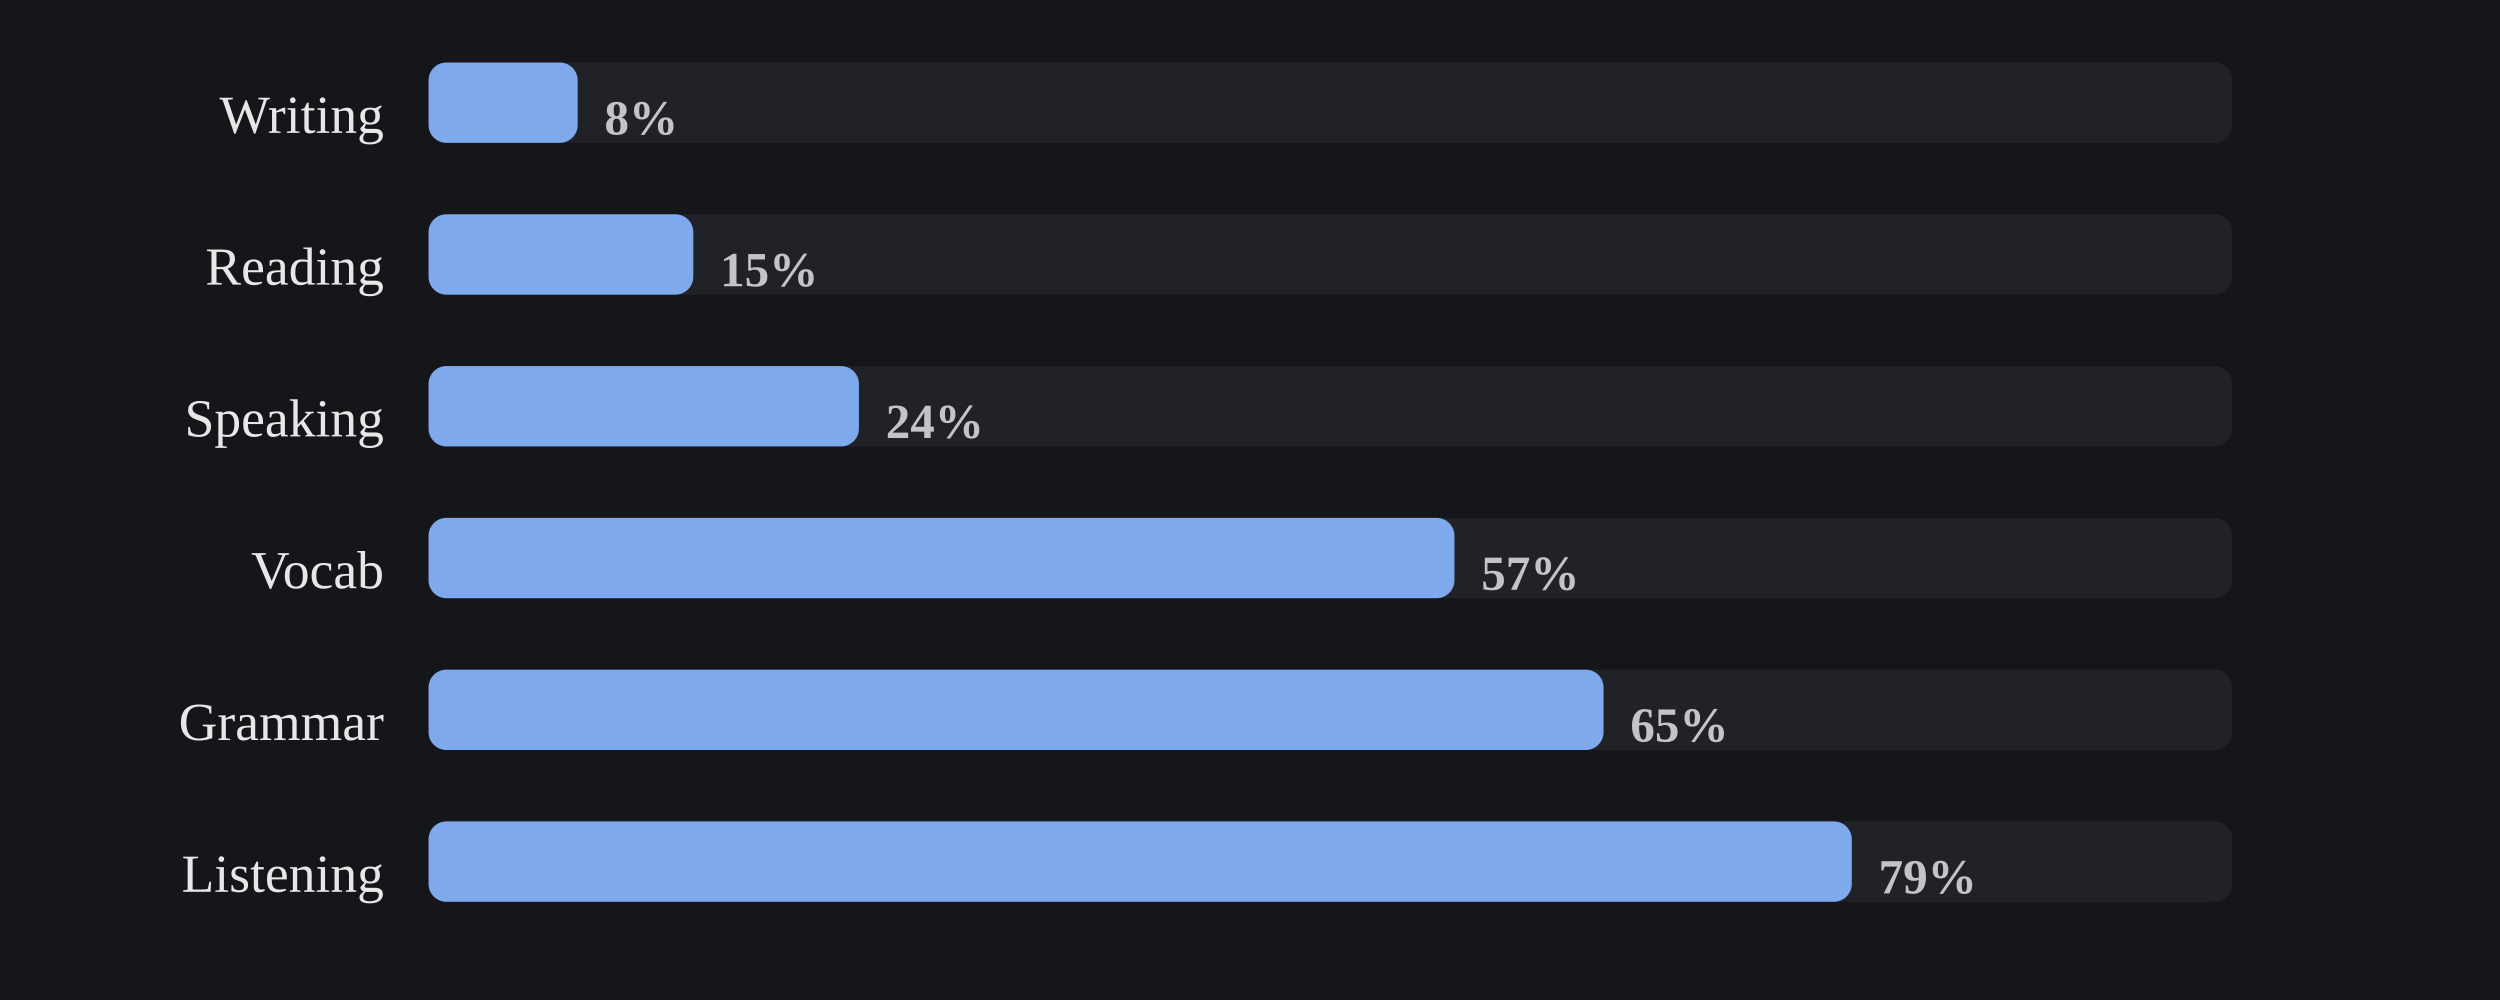
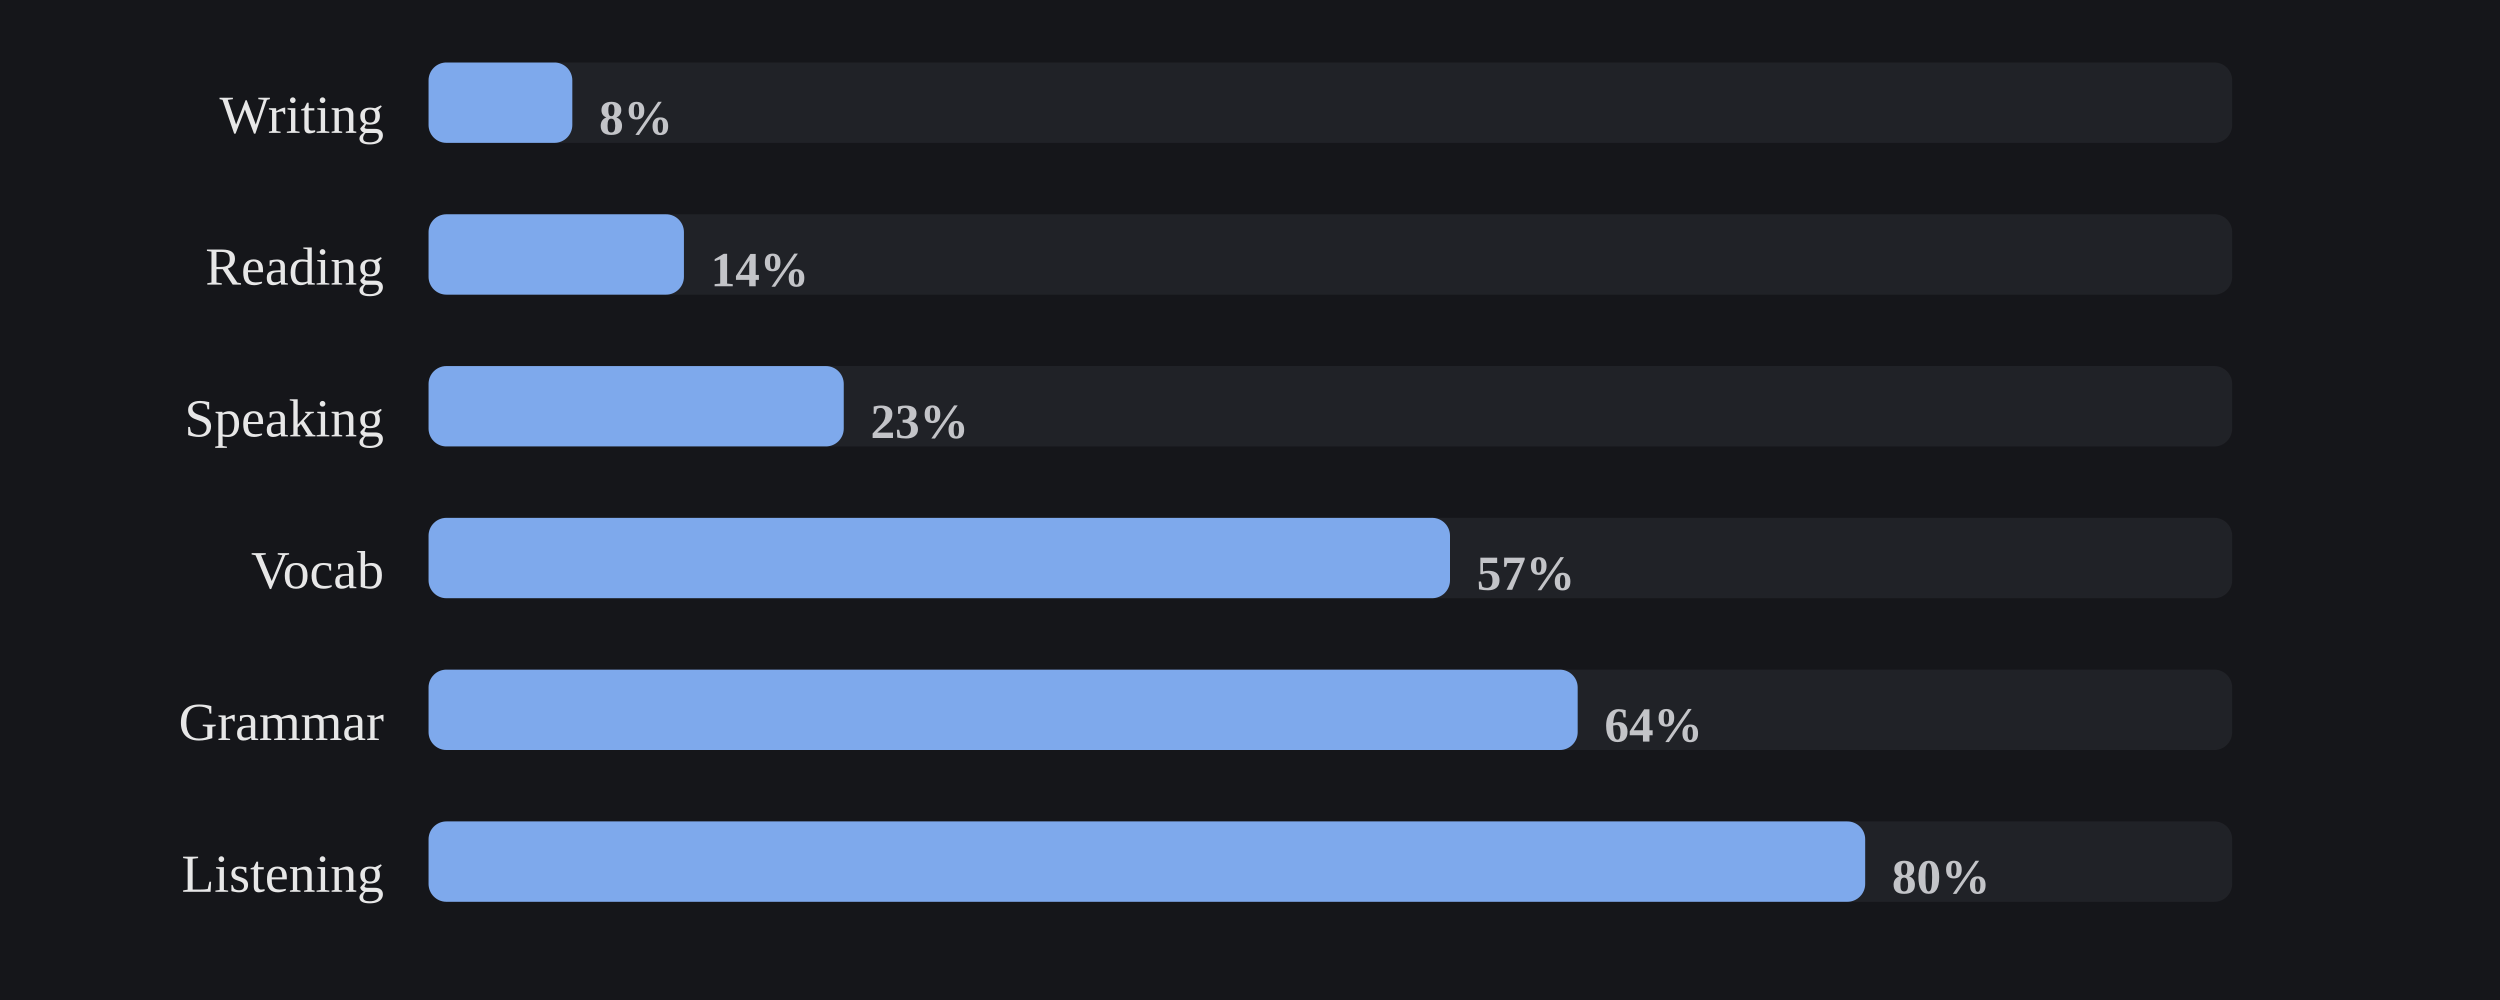
<svg xmlns="http://www.w3.org/2000/svg" viewBox="0 0 560 224" width="100%" role="img" aria-label="Share of days each skill was practiced">
  <style>
/* per-skill colour switch: set via a sk-* class on a wrapping element, read
   by the mark rules below (falls back to the neutral accent on aggregate
   charts that aren't scoped to one skill, e.g. the calendar or day-of-week) */
.sk-listening{--pc:#f4ee7b}
.sk-grammar{--pc:#8bd08b}
.sk-vocab{--pc:#82d0ed}
.sk-reading{--pc:#b498e1}
.sk-writing{--pc:#db99c3}
.sk-speaking{--pc:#de907c}
.p-title{fill:#e7e7e7;font-size:12px;font-weight:700}
.p-sub{fill:#9b9b9b;font-size:10px}
.p-unit{fill:#9b9b9b;font-size:10px}
.p-axis{fill:#9b9b9b;font-size:9.5px}
.p-grid{stroke:#2c2e34;stroke-width:1;stroke-dasharray:2,3}
.p-base{stroke:#2c2e34;stroke-width:1}
.p-tick{stroke:#2c2e34;stroke-width:1}
.p-xlab{fill:#9b9b9b;font-size:9px;text-anchor:middle}
.p-line{fill:none;stroke:var(--pc,#7ea9ec);stroke-width:2;stroke-linejoin:round;stroke-linecap:round}
.p-area{fill:var(--pc,#7ea9ec);opacity:.12}
.p-end{fill:var(--pc,#7ea9ec);stroke:#15161a;stroke-width:2}
.p-endlab{fill:#c3c4c8;font-size:10px;text-anchor:end;font-weight:700}
.b-bar{fill:var(--pc,#7ea9ec)}
.b-bar:hover{fill:#a9c6f5;opacity:.9}
.d-lab{fill:#9b9b9b;font-size:10px;text-anchor:middle}
.d-val{fill:#c3c4c8;font-size:10px;text-anchor:middle;font-weight:700}
/* heatmap */
.hm-mon{fill:#9b9b9b;font-size:10px}
.hm-dow{fill:#9b9b9b;font-size:9px;text-anchor:end}
rect:hover{opacity:.82}
/* horizontal bars */
.h-cat{fill:#e7e7e7;font-size:12px;text-anchor:end;dominant-baseline:middle}
.h-track{fill:#2c2e34;opacity:.5}
.h-fill{fill:var(--pc,#7ea9ec)}
.h-val{fill:#c3c4c8;font-size:11px;font-weight:700;dominant-baseline:middle}
.ts-lab{fill:#e7e7e7;font-size:11px;font-weight:700}
.ts-val{fill:#9b9b9b;font-size:11px}
</style>
  <rect x="0" y="0" width="100%" height="100%" fill="#15161a" />
  <text class="h-cat" x="86" y="27">Writing</text>
  <rect class="h-track" x="96" y="14" width="404" height="18" rx="4" />
-   <rect class="h-fill sk-writing" x="96" y="14" width="33.4" height="18" rx="4" />
-   <text class="h-val" x="135.4" y="27">8%</text>
+   <rect class="h-fill sk-writing" x="96" y="14" width="32.2" height="18" rx="4" />
+   <text class="h-val" x="134.2" y="27">8%</text>
  <text class="h-cat" x="86" y="61">Reading</text>
  <rect class="h-track" x="96" y="48" width="404" height="18" rx="4" />
-   <rect class="h-fill sk-reading" x="96" y="48" width="59.3" height="18" rx="4" />
-   <text class="h-val" x="161.3" y="61">15%</text>
+   <rect class="h-fill sk-reading" x="96" y="48" width="57.2" height="18" rx="4" />
+   <text class="h-val" x="159.2" y="61">14%</text>
  <text class="h-cat" x="86" y="95">Speaking</text>
  <rect class="h-track" x="96" y="82" width="404" height="18" rx="4" />
-   <rect class="h-fill sk-speaking" x="96" y="82" width="96.4" height="18" rx="4" />
-   <text class="h-val" x="198.4" y="95">24%</text>
+   <rect class="h-fill sk-speaking" x="96" y="82" width="93.0" height="18" rx="4" />
+   <text class="h-val" x="195.0" y="95">23%</text>
  <text class="h-cat" x="86" y="129">Vocab</text>
  <rect class="h-track" x="96" y="116" width="404" height="18" rx="4" />
-   <rect class="h-fill sk-vocab" x="96" y="116" width="229.8" height="18" rx="4" />
-   <text class="h-val" x="331.8" y="129">57%</text>
+   <rect class="h-fill sk-vocab" x="96" y="116" width="228.8" height="18" rx="4" />
+   <text class="h-val" x="330.8" y="129">57%</text>
  <text class="h-cat" x="86" y="163">Grammar</text>
  <rect class="h-track" x="96" y="150" width="404" height="18" rx="4" />
-   <rect class="h-fill sk-grammar" x="96" y="150" width="263.2" height="18" rx="4" />
-   <text class="h-val" x="365.2" y="163">65%</text>
+   <rect class="h-fill sk-grammar" x="96" y="150" width="257.4" height="18" rx="4" />
+   <text class="h-val" x="359.4" y="163">64%</text>
  <text class="h-cat" x="86" y="197">Listening</text>
  <rect class="h-track" x="96" y="184" width="404" height="18" rx="4" />
-   <rect class="h-fill sk-listening" x="96" y="184" width="318.8" height="18" rx="4" />
-   <text class="h-val" x="420.8" y="197">79%</text>
+   <rect class="h-fill sk-listening" x="96" y="184" width="321.8" height="18" rx="4" />
+   <text class="h-val" x="423.8" y="197">80%</text>
</svg>
